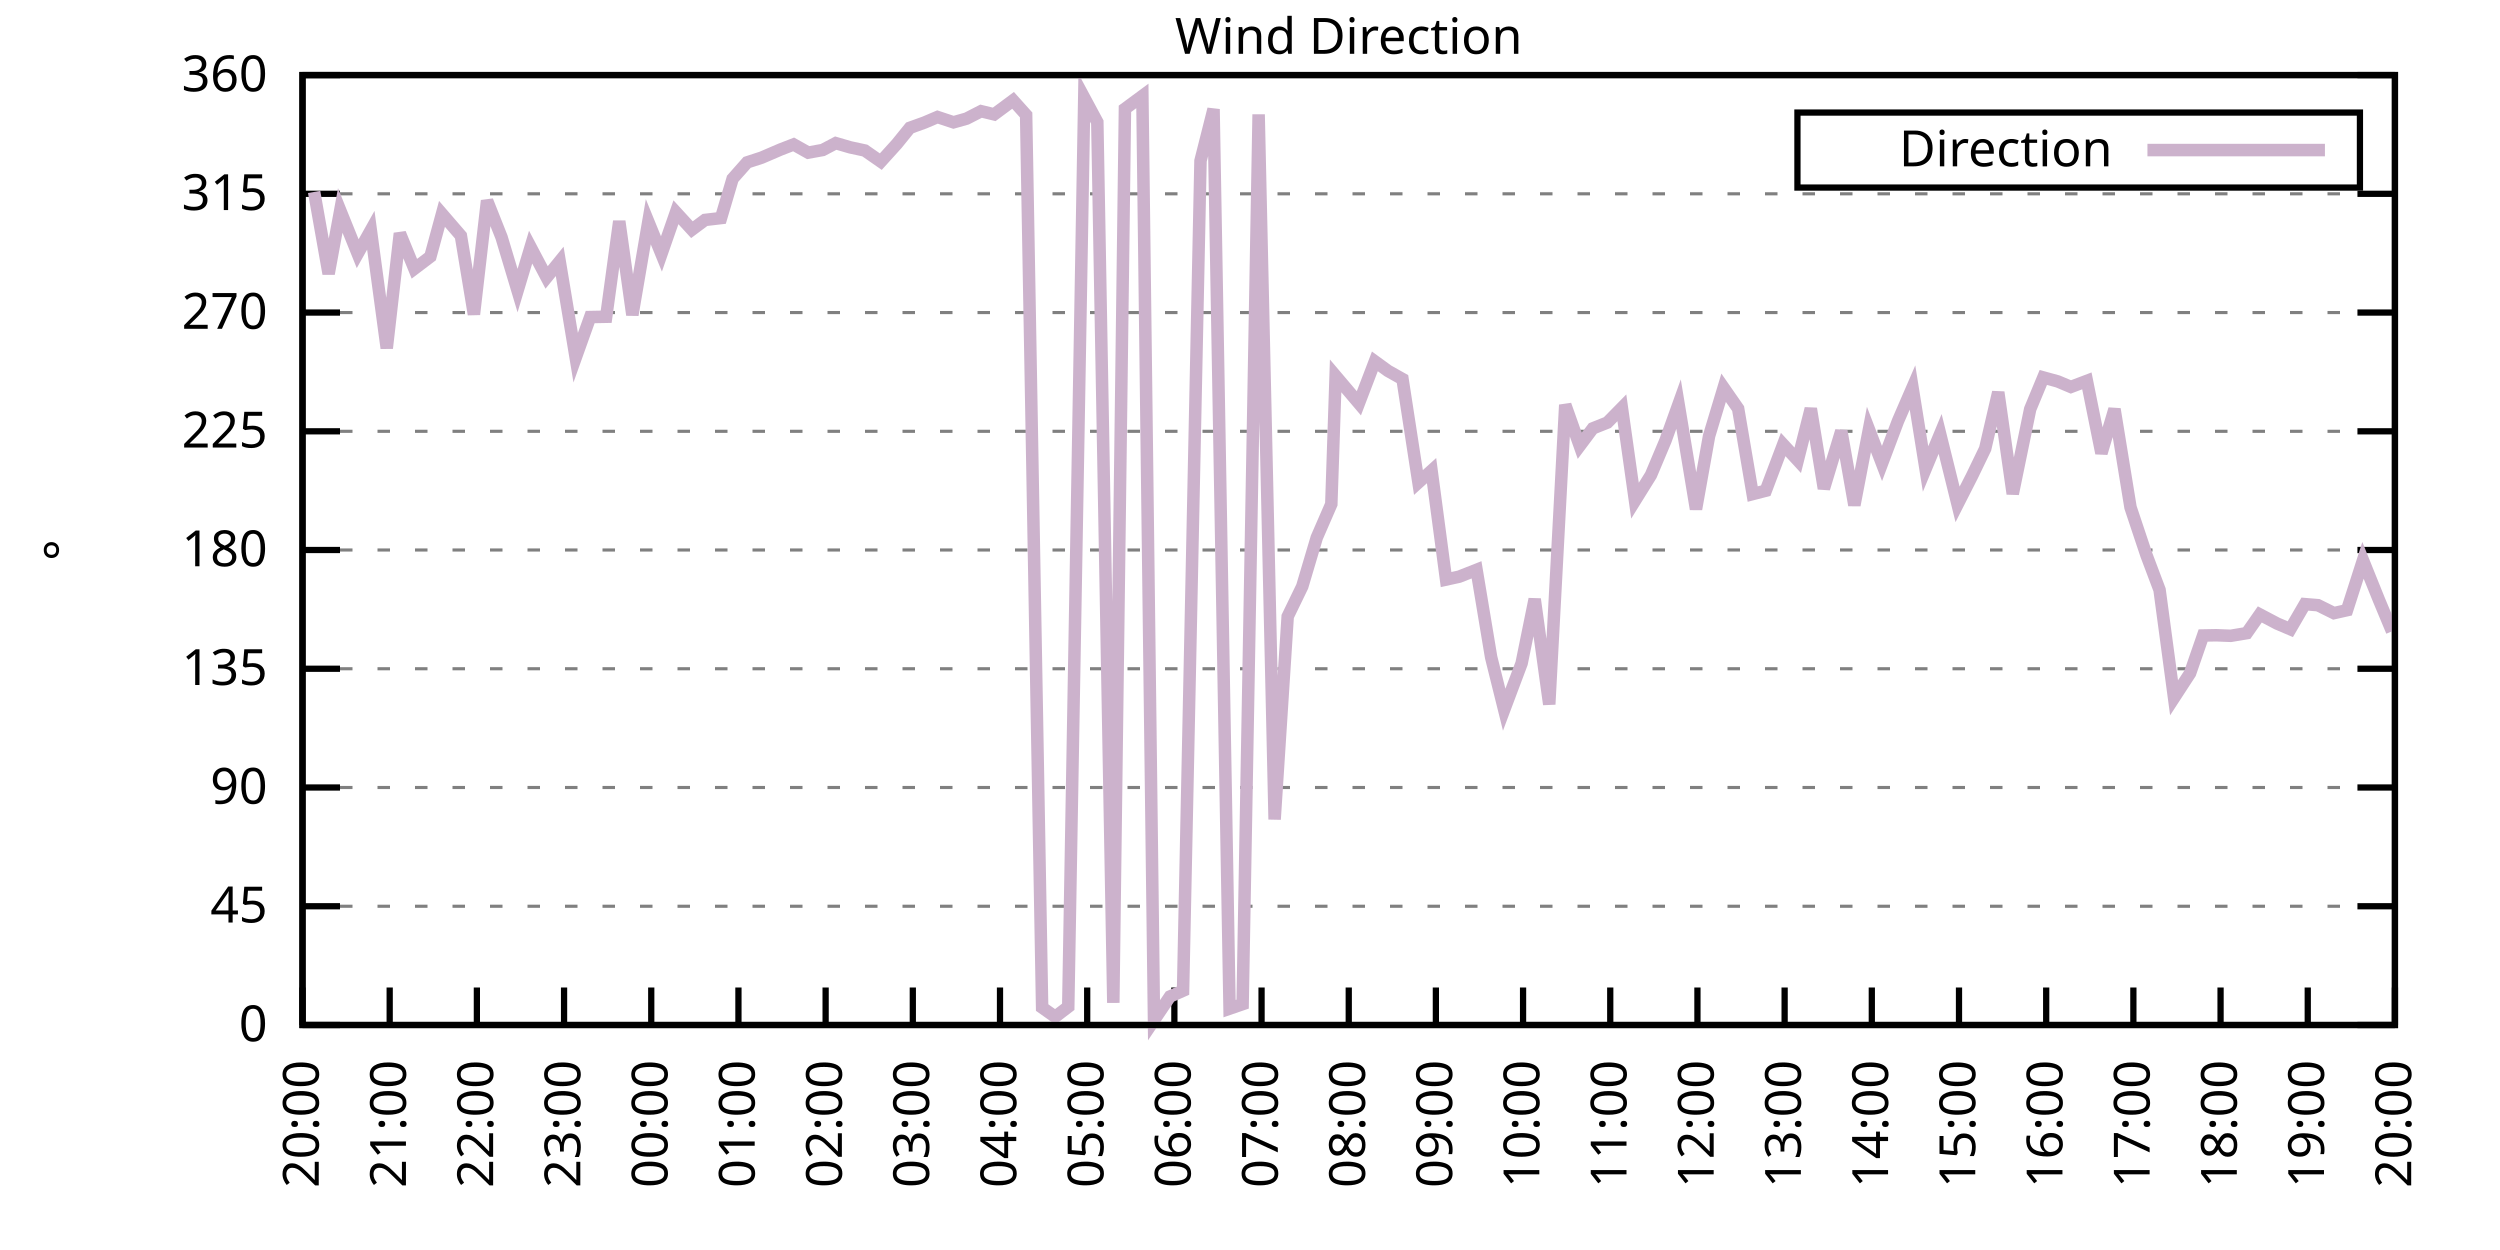
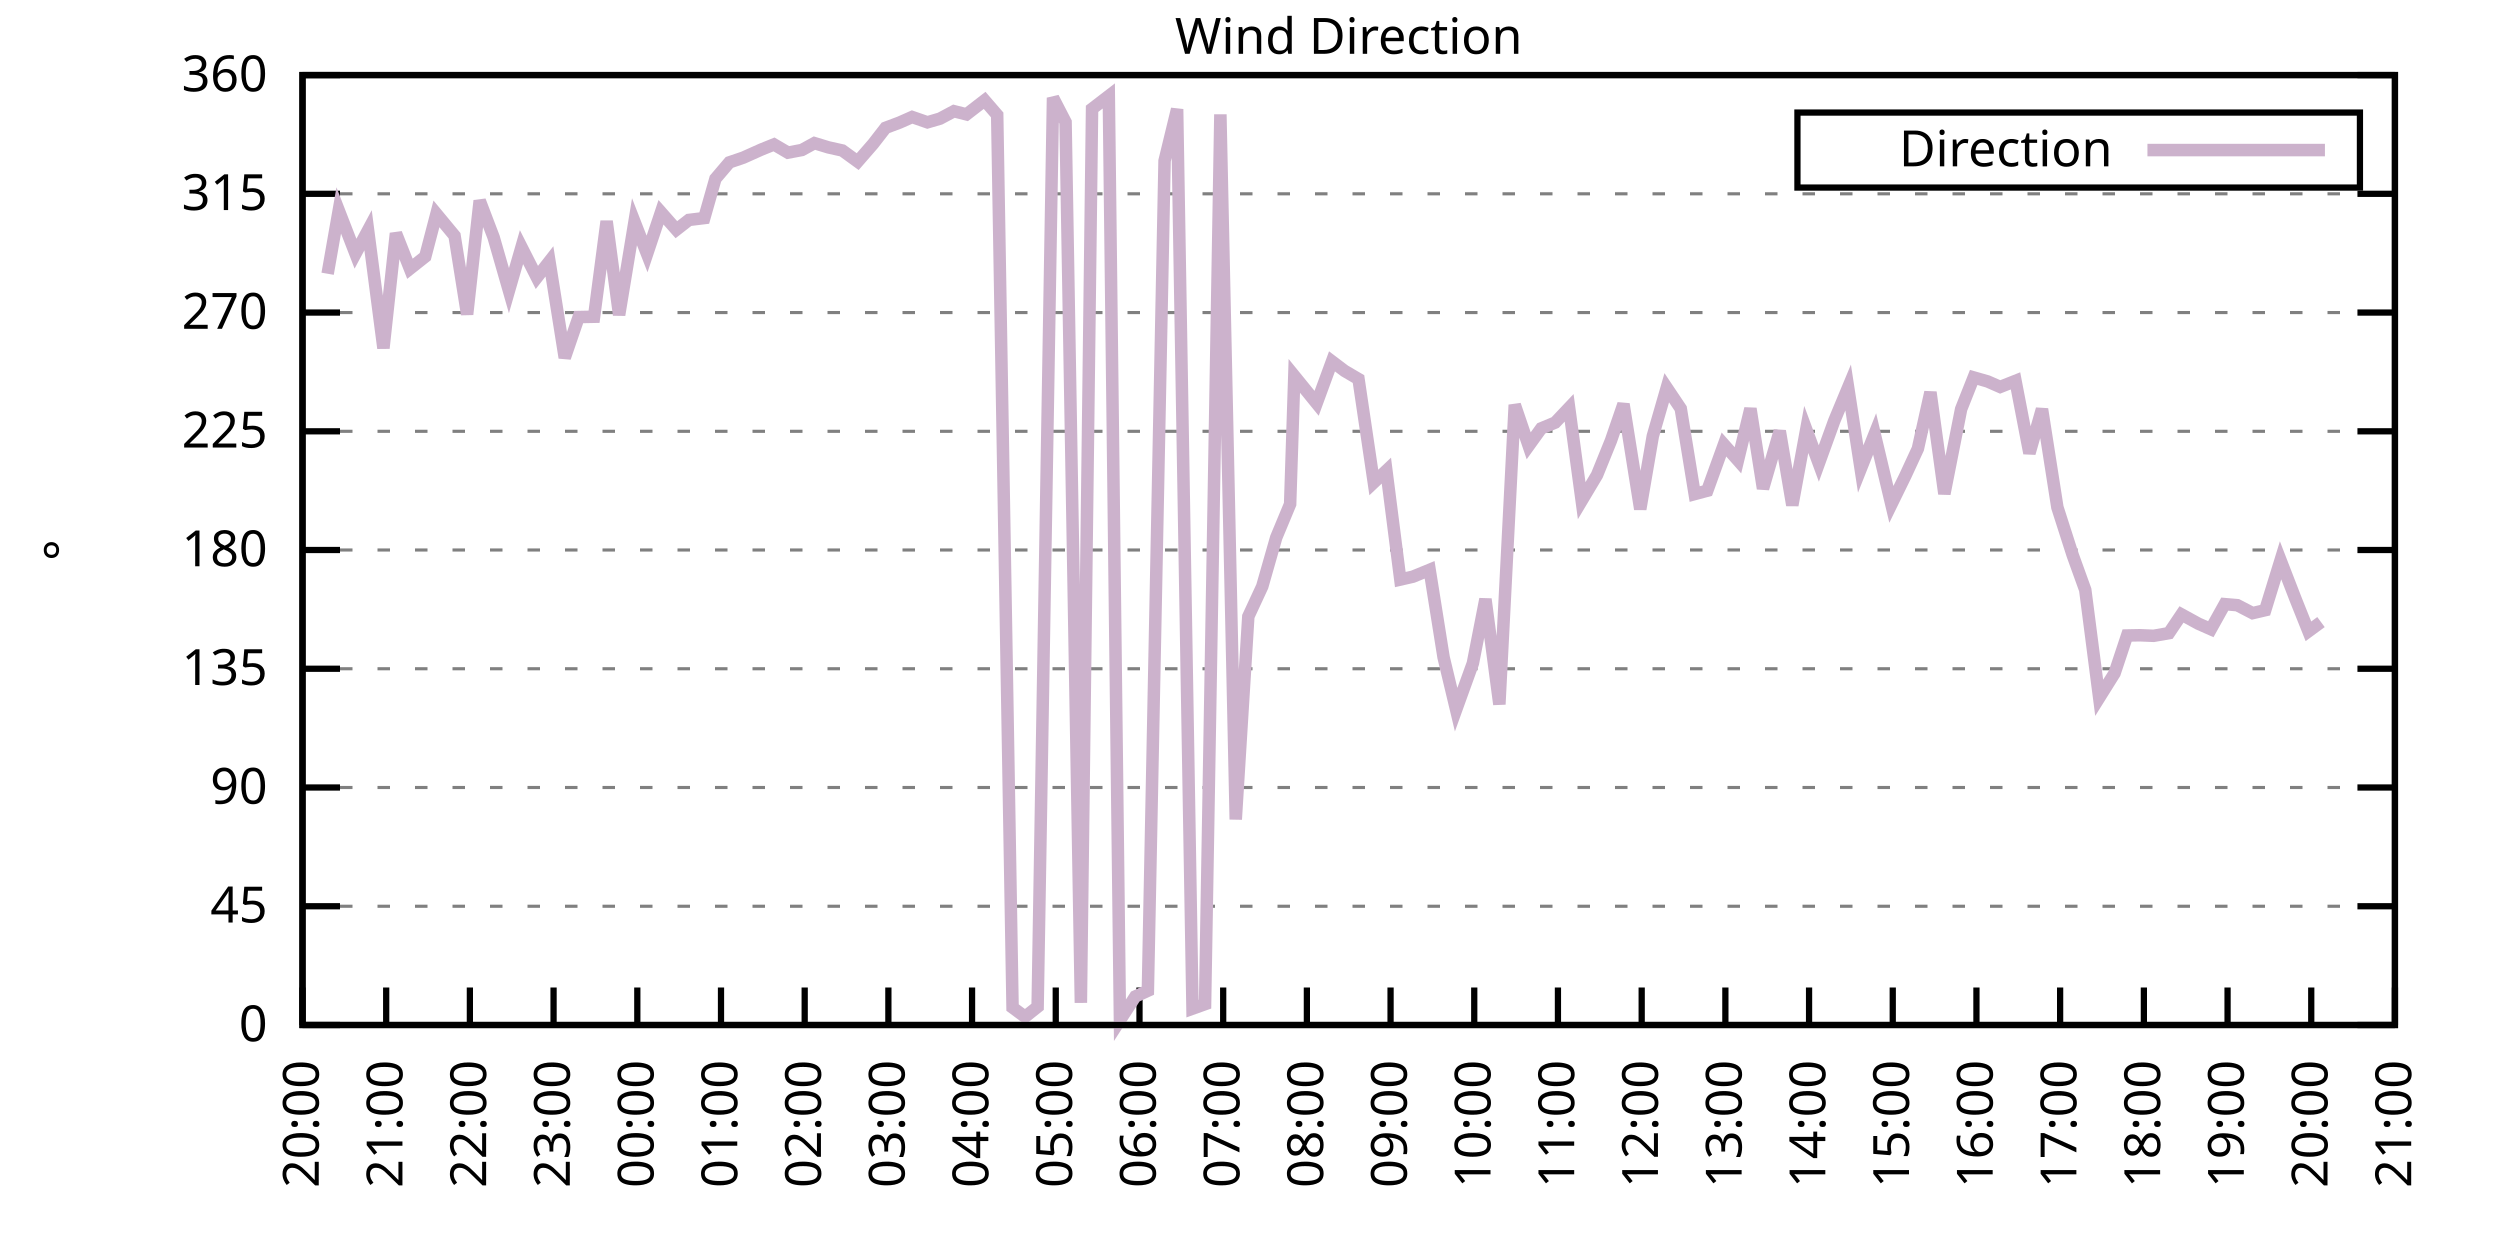
<svg xmlns="http://www.w3.org/2000/svg" xmlns:xlink="http://www.w3.org/1999/xlink" width="400" height="200" viewBox="0 0 400 200">
  <g id="gnuplot_canvas">
    <rect x="0" y="0" width="400" height="200" fill="none" />
    <defs>
      <circle id="gpDot" r="0.5" stroke-width="0.5" stroke="currentColor" />
      <path id="gpPt0" stroke-width="0.333" stroke="currentColor" d="M-1,0 h2 M0,-1 v2" />
      <path id="gpPt1" stroke-width="0.333" stroke="currentColor" d="M-1,-1 L1,1 M1,-1 L-1,1" />
      <path id="gpPt2" stroke-width="0.333" stroke="currentColor" d="M-1,0 L1,0 M0,-1 L0,1 M-1,-1 L1,1 M-1,1 L1,-1" />
      <rect id="gpPt3" stroke-width="0.333" stroke="currentColor" x="-1" y="-1" width="2" height="2" />
      <rect id="gpPt4" stroke-width="0.333" stroke="currentColor" fill="currentColor" x="-1" y="-1" width="2" height="2" />
      <circle id="gpPt5" stroke-width="0.333" stroke="currentColor" cx="0" cy="0" r="1" />
      <use xlink:href="#gpPt5" id="gpPt6" fill="currentColor" stroke="none" />
      <path id="gpPt7" stroke-width="0.333" stroke="currentColor" d="M0,-1.33 L-1.33,0.67 L1.33,0.67 z" />
      <use xlink:href="#gpPt7" id="gpPt8" fill="currentColor" stroke="none" />
      <use xlink:href="#gpPt7" id="gpPt9" stroke="currentColor" transform="rotate(180)" />
      <use xlink:href="#gpPt9" id="gpPt10" fill="currentColor" stroke="none" />
      <use xlink:href="#gpPt3" id="gpPt11" stroke="currentColor" transform="rotate(45)" />
      <use xlink:href="#gpPt11" id="gpPt12" fill="currentColor" stroke="none" />
      <path id="gpPt13" stroke-width="0.333" stroke="currentColor" d="M0,1.330 L1.265,0.411 L0.782,-1.067 L-0.782,-1.076 L-1.265,0.411 z" />
      <use xlink:href="#gpPt13" id="gpPt14" fill="currentColor" stroke="none" />
      <filter id="textbox" filterUnits="objectBoundingBox" x="0" y="0" height="1" width="1">
        <feFlood flood-color="white" flood-opacity="1" result="bgnd" />
        <feComposite in="SourceGraphic" in2="bgnd" operator="atop" />
      </filter>
      <filter id="greybox" filterUnits="objectBoundingBox" x="0" y="0" height="1" width="1">
        <feFlood flood-color="lightgrey" flood-opacity="1" result="grey" />
        <feComposite in="SourceGraphic" in2="grey" operator="atop" />
      </filter>
    </defs>
    <g fill="none" color="white" stroke="currentColor" stroke-width="1.00" stroke-linecap="butt" stroke-linejoin="miter">
</g>
    <g fill="none" color="black" stroke="currentColor" stroke-width="1.00" stroke-linecap="butt" stroke-linejoin="miter">
      <g stroke="none" shape-rendering="crispEdges">
        <polygon fill="rgb(255, 255, 255)" points="48.40,164.00 383.18,164.00 383.18,12.02 48.40,12.02 " />
      </g>
    </g>
    <g fill="none" color="black" stroke="currentColor" stroke-width="1.00" stroke-linecap="butt" stroke-linejoin="miter">
</g>
    <g fill="none" color="black" stroke="black" stroke-width="0.50" stroke-linecap="butt" stroke-linejoin="miter">
</g>
    <g fill="none" color="gray" stroke="currentColor" stroke-width="0.50" stroke-linecap="butt" stroke-linejoin="miter">
      <path stroke="gray" stroke-dasharray="2,4" class="gridline" d="M48.40,164.00 L383.19,164.00  " />
    </g>
    <g fill="none" color="gray" stroke="gray" stroke-width="1.00" stroke-linecap="butt" stroke-linejoin="miter">
</g>
    <g fill="none" color="black" stroke="currentColor" stroke-width="1.00" stroke-linecap="butt" stroke-linejoin="miter">
      <path stroke="black" d="M48.40,164.00 L54.40,164.00 M383.19,164.00 L377.19,164.00  " />
      <g transform="translate(42.80,166.60)" stroke="none" fill="black" font-family="Sans" font-size="8.00" text-anchor="end">
        <text>
          <tspan font-family="Sans"> 0</tspan>
        </text>
      </g>
    </g>
    <g fill="none" color="black" stroke="currentColor" stroke-width="1.00" stroke-linecap="butt" stroke-linejoin="miter">
</g>
    <g fill="none" color="black" stroke="black" stroke-width="0.50" stroke-linecap="butt" stroke-linejoin="miter">
</g>
    <g fill="none" color="gray" stroke="currentColor" stroke-width="0.50" stroke-linecap="butt" stroke-linejoin="miter">
      <path stroke="gray" stroke-dasharray="2,4" class="gridline" d="M48.40,145.00 L383.19,145.00  " />
    </g>
    <g fill="none" color="gray" stroke="gray" stroke-width="1.00" stroke-linecap="butt" stroke-linejoin="miter">
</g>
    <g fill="none" color="black" stroke="currentColor" stroke-width="1.00" stroke-linecap="butt" stroke-linejoin="miter">
      <path stroke="black" d="M48.40,145.00 L54.40,145.00 M383.19,145.00 L377.19,145.00  " />
      <g transform="translate(42.80,147.60)" stroke="none" fill="black" font-family="Sans" font-size="8.00" text-anchor="end">
        <text>
          <tspan font-family="Sans"> 45</tspan>
        </text>
      </g>
    </g>
    <g fill="none" color="black" stroke="currentColor" stroke-width="1.00" stroke-linecap="butt" stroke-linejoin="miter">
</g>
    <g fill="none" color="black" stroke="black" stroke-width="0.50" stroke-linecap="butt" stroke-linejoin="miter">
</g>
    <g fill="none" color="gray" stroke="currentColor" stroke-width="0.50" stroke-linecap="butt" stroke-linejoin="miter">
      <path stroke="gray" stroke-dasharray="2,4" class="gridline" d="M48.40,126.00 L383.19,126.00  " />
    </g>
    <g fill="none" color="gray" stroke="gray" stroke-width="1.00" stroke-linecap="butt" stroke-linejoin="miter">
</g>
    <g fill="none" color="black" stroke="currentColor" stroke-width="1.00" stroke-linecap="butt" stroke-linejoin="miter">
      <path stroke="black" d="M48.40,126.00 L54.40,126.00 M383.19,126.00 L377.19,126.00  " />
      <g transform="translate(42.80,128.60)" stroke="none" fill="black" font-family="Sans" font-size="8.00" text-anchor="end">
        <text>
          <tspan font-family="Sans"> 90</tspan>
        </text>
      </g>
    </g>
    <g fill="none" color="black" stroke="currentColor" stroke-width="1.00" stroke-linecap="butt" stroke-linejoin="miter">
</g>
    <g fill="none" color="black" stroke="black" stroke-width="0.50" stroke-linecap="butt" stroke-linejoin="miter">
</g>
    <g fill="none" color="gray" stroke="currentColor" stroke-width="0.50" stroke-linecap="butt" stroke-linejoin="miter">
      <path stroke="gray" stroke-dasharray="2,4" class="gridline" d="M48.40,107.00 L383.19,107.00  " />
    </g>
    <g fill="none" color="gray" stroke="gray" stroke-width="1.00" stroke-linecap="butt" stroke-linejoin="miter">
</g>
    <g fill="none" color="black" stroke="currentColor" stroke-width="1.00" stroke-linecap="butt" stroke-linejoin="miter">
      <path stroke="black" d="M48.40,107.00 L54.40,107.00 M383.19,107.00 L377.19,107.00  " />
      <g transform="translate(42.80,109.60)" stroke="none" fill="black" font-family="Sans" font-size="8.00" text-anchor="end">
        <text>
          <tspan font-family="Sans"> 135</tspan>
        </text>
      </g>
    </g>
    <g fill="none" color="black" stroke="currentColor" stroke-width="1.00" stroke-linecap="butt" stroke-linejoin="miter">
</g>
    <g fill="none" color="black" stroke="black" stroke-width="0.50" stroke-linecap="butt" stroke-linejoin="miter">
</g>
    <g fill="none" color="gray" stroke="currentColor" stroke-width="0.50" stroke-linecap="butt" stroke-linejoin="miter">
      <path stroke="gray" stroke-dasharray="2,4" class="gridline" d="M48.40,88.00 L383.19,88.00  " />
    </g>
    <g fill="none" color="gray" stroke="gray" stroke-width="1.00" stroke-linecap="butt" stroke-linejoin="miter">
</g>
    <g fill="none" color="black" stroke="currentColor" stroke-width="1.00" stroke-linecap="butt" stroke-linejoin="miter">
      <path stroke="black" d="M48.40,88.00 L54.40,88.00 M383.19,88.00 L377.19,88.00  " />
      <g transform="translate(42.80,90.60)" stroke="none" fill="black" font-family="Sans" font-size="8.00" text-anchor="end">
        <text>
          <tspan font-family="Sans"> 180</tspan>
        </text>
      </g>
    </g>
    <g fill="none" color="black" stroke="currentColor" stroke-width="1.00" stroke-linecap="butt" stroke-linejoin="miter">
</g>
    <g fill="none" color="black" stroke="black" stroke-width="0.50" stroke-linecap="butt" stroke-linejoin="miter">
</g>
    <g fill="none" color="gray" stroke="currentColor" stroke-width="0.50" stroke-linecap="butt" stroke-linejoin="miter">
      <path stroke="gray" stroke-dasharray="2,4" class="gridline" d="M48.40,69.01 L383.19,69.01  " />
    </g>
    <g fill="none" color="gray" stroke="gray" stroke-width="1.00" stroke-linecap="butt" stroke-linejoin="miter">
</g>
    <g fill="none" color="black" stroke="currentColor" stroke-width="1.00" stroke-linecap="butt" stroke-linejoin="miter">
      <path stroke="black" d="M48.40,69.01 L54.40,69.01 M383.19,69.01 L377.19,69.01  " />
      <g transform="translate(42.80,71.61)" stroke="none" fill="black" font-family="Sans" font-size="8.00" text-anchor="end">
        <text>
          <tspan font-family="Sans"> 225</tspan>
        </text>
      </g>
    </g>
    <g fill="none" color="black" stroke="currentColor" stroke-width="1.00" stroke-linecap="butt" stroke-linejoin="miter">
</g>
    <g fill="none" color="black" stroke="black" stroke-width="0.50" stroke-linecap="butt" stroke-linejoin="miter">
</g>
    <g fill="none" color="gray" stroke="currentColor" stroke-width="0.50" stroke-linecap="butt" stroke-linejoin="miter">
      <path stroke="gray" stroke-dasharray="2,4" class="gridline" d="M48.40,50.01 L383.19,50.01  " />
    </g>
    <g fill="none" color="gray" stroke="gray" stroke-width="1.00" stroke-linecap="butt" stroke-linejoin="miter">
</g>
    <g fill="none" color="black" stroke="currentColor" stroke-width="1.00" stroke-linecap="butt" stroke-linejoin="miter">
      <path stroke="black" d="M48.40,50.01 L54.40,50.01 M383.19,50.01 L377.19,50.01  " />
      <g transform="translate(42.80,52.61)" stroke="none" fill="black" font-family="Sans" font-size="8.00" text-anchor="end">
        <text>
          <tspan font-family="Sans"> 270</tspan>
        </text>
      </g>
    </g>
    <g fill="none" color="black" stroke="currentColor" stroke-width="1.00" stroke-linecap="butt" stroke-linejoin="miter">
</g>
    <g fill="none" color="black" stroke="black" stroke-width="0.50" stroke-linecap="butt" stroke-linejoin="miter">
</g>
    <g fill="none" color="gray" stroke="currentColor" stroke-width="0.50" stroke-linecap="butt" stroke-linejoin="miter">
      <path stroke="gray" stroke-dasharray="2,4" class="gridline" d="M48.40,31.01 L383.19,31.01  " />
    </g>
    <g fill="none" color="gray" stroke="gray" stroke-width="1.00" stroke-linecap="butt" stroke-linejoin="miter">
</g>
    <g fill="none" color="black" stroke="currentColor" stroke-width="1.00" stroke-linecap="butt" stroke-linejoin="miter">
      <path stroke="black" d="M48.40,31.01 L54.40,31.01 M383.19,31.01 L377.19,31.01  " />
      <g transform="translate(42.80,33.61)" stroke="none" fill="black" font-family="Sans" font-size="8.00" text-anchor="end">
        <text>
          <tspan font-family="Sans"> 315</tspan>
        </text>
      </g>
    </g>
    <g fill="none" color="black" stroke="currentColor" stroke-width="1.00" stroke-linecap="butt" stroke-linejoin="miter">
</g>
    <g fill="none" color="black" stroke="black" stroke-width="0.50" stroke-linecap="butt" stroke-linejoin="miter">
</g>
    <g fill="none" color="gray" stroke="currentColor" stroke-width="0.50" stroke-linecap="butt" stroke-linejoin="miter">
      <path stroke="gray" stroke-dasharray="2,4" class="gridline" d="M48.40,12.01 L383.19,12.01  " />
    </g>
    <g fill="none" color="gray" stroke="gray" stroke-width="1.00" stroke-linecap="butt" stroke-linejoin="miter">
</g>
    <g fill="none" color="black" stroke="currentColor" stroke-width="1.00" stroke-linecap="butt" stroke-linejoin="miter">
      <path stroke="black" d="M48.40,12.01 L54.40,12.01 M383.19,12.01 L377.19,12.01  " />
      <g transform="translate(42.80,14.61)" stroke="none" fill="black" font-family="Sans" font-size="8.00" text-anchor="end">
        <text>
          <tspan font-family="Sans"> 360</tspan>
        </text>
      </g>
    </g>
    <g fill="none" color="black" stroke="currentColor" stroke-width="1.00" stroke-linecap="butt" stroke-linejoin="miter">
      <path stroke="black" d="M48.40,164.00 L48.40,158.00  " />
      <g transform="translate(51.00,169.60) rotate(270.00)" stroke="none" fill="black" font-family="Sans" font-size="8.00" text-anchor="end">
        <text>
          <tspan font-family="Sans">20:00</tspan>
        </text>
      </g>
    </g>
    <g fill="none" color="black" stroke="currentColor" stroke-width="1.00" stroke-linecap="butt" stroke-linejoin="miter">
-       <path stroke="black" d="M62.35,164.00 L62.35,158.00  " />
-       <g transform="translate(64.95,169.60) rotate(270.00)" stroke="none" fill="black" font-family="Sans" font-size="8.00" text-anchor="end">
+       <path stroke="black" d="M61.79,164.00 L61.79,158.00  " />
+       <g transform="translate(64.39,169.60) rotate(270.00)" stroke="none" fill="black" font-family="Sans" font-size="8.00" text-anchor="end">
        <text>
          <tspan font-family="Sans">21:00</tspan>
        </text>
      </g>
    </g>
    <g fill="none" color="black" stroke="currentColor" stroke-width="1.00" stroke-linecap="butt" stroke-linejoin="miter">
-       <path stroke="black" d="M76.30,164.00 L76.30,158.00  " />
-       <g transform="translate(78.90,169.60) rotate(270.00)" stroke="none" fill="black" font-family="Sans" font-size="8.00" text-anchor="end">
+       <path stroke="black" d="M75.18,164.00 L75.18,158.00  " />
+       <g transform="translate(77.78,169.60) rotate(270.00)" stroke="none" fill="black" font-family="Sans" font-size="8.00" text-anchor="end">
        <text>
          <tspan font-family="Sans">22:00</tspan>
        </text>
      </g>
    </g>
    <g fill="none" color="black" stroke="currentColor" stroke-width="1.00" stroke-linecap="butt" stroke-linejoin="miter">
-       <path stroke="black" d="M90.25,164.00 L90.25,158.00  " />
-       <g transform="translate(92.85,169.60) rotate(270.00)" stroke="none" fill="black" font-family="Sans" font-size="8.00" text-anchor="end">
+       <path stroke="black" d="M88.57,164.00 L88.57,158.00  " />
+       <g transform="translate(91.17,169.60) rotate(270.00)" stroke="none" fill="black" font-family="Sans" font-size="8.00" text-anchor="end">
        <text>
          <tspan font-family="Sans">23:00</tspan>
        </text>
      </g>
    </g>
    <g fill="none" color="black" stroke="currentColor" stroke-width="1.00" stroke-linecap="butt" stroke-linejoin="miter">
-       <path stroke="black" d="M104.20,164.00 L104.20,158.00  " />
-       <g transform="translate(106.80,169.60) rotate(270.00)" stroke="none" fill="black" font-family="Sans" font-size="8.00" text-anchor="end">
+       <path stroke="black" d="M101.97,164.00 L101.97,158.00  " />
+       <g transform="translate(104.57,169.60) rotate(270.00)" stroke="none" fill="black" font-family="Sans" font-size="8.00" text-anchor="end">
        <text>
          <tspan font-family="Sans">00:00</tspan>
        </text>
      </g>
    </g>
    <g fill="none" color="black" stroke="currentColor" stroke-width="1.00" stroke-linecap="butt" stroke-linejoin="miter">
-       <path stroke="black" d="M118.15,164.00 L118.15,158.00  " />
-       <g transform="translate(120.75,169.60) rotate(270.00)" stroke="none" fill="black" font-family="Sans" font-size="8.00" text-anchor="end">
+       <path stroke="black" d="M115.36,164.00 L115.36,158.00  " />
+       <g transform="translate(117.96,169.60) rotate(270.00)" stroke="none" fill="black" font-family="Sans" font-size="8.00" text-anchor="end">
        <text>
          <tspan font-family="Sans">01:00</tspan>
        </text>
      </g>
    </g>
    <g fill="none" color="black" stroke="currentColor" stroke-width="1.00" stroke-linecap="butt" stroke-linejoin="miter">
-       <path stroke="black" d="M132.10,164.00 L132.10,158.00  " />
-       <g transform="translate(134.70,169.60) rotate(270.00)" stroke="none" fill="black" font-family="Sans" font-size="8.00" text-anchor="end">
+       <path stroke="black" d="M128.75,164.00 L128.75,158.00  " />
+       <g transform="translate(131.35,169.60) rotate(270.00)" stroke="none" fill="black" font-family="Sans" font-size="8.00" text-anchor="end">
        <text>
          <tspan font-family="Sans">02:00</tspan>
        </text>
      </g>
    </g>
    <g fill="none" color="black" stroke="currentColor" stroke-width="1.00" stroke-linecap="butt" stroke-linejoin="miter">
-       <path stroke="black" d="M146.05,164.00 L146.05,158.00  " />
-       <g transform="translate(148.65,169.60) rotate(270.00)" stroke="none" fill="black" font-family="Sans" font-size="8.00" text-anchor="end">
+       <path stroke="black" d="M142.14,164.00 L142.14,158.00  " />
+       <g transform="translate(144.74,169.60) rotate(270.00)" stroke="none" fill="black" font-family="Sans" font-size="8.00" text-anchor="end">
        <text>
          <tspan font-family="Sans">03:00</tspan>
        </text>
      </g>
    </g>
    <g fill="none" color="black" stroke="currentColor" stroke-width="1.00" stroke-linecap="butt" stroke-linejoin="miter">
-       <path stroke="black" d="M160.00,164.00 L160.00,158.00  " />
-       <g transform="translate(162.60,169.60) rotate(270.00)" stroke="none" fill="black" font-family="Sans" font-size="8.00" text-anchor="end">
+       <path stroke="black" d="M155.53,164.00 L155.53,158.00  " />
+       <g transform="translate(158.13,169.60) rotate(270.00)" stroke="none" fill="black" font-family="Sans" font-size="8.00" text-anchor="end">
        <text>
          <tspan font-family="Sans">04:00</tspan>
        </text>
      </g>
    </g>
    <g fill="none" color="black" stroke="currentColor" stroke-width="1.00" stroke-linecap="butt" stroke-linejoin="miter">
-       <path stroke="black" d="M173.95,164.00 L173.95,158.00  " />
-       <g transform="translate(176.55,169.60) rotate(270.00)" stroke="none" fill="black" font-family="Sans" font-size="8.00" text-anchor="end">
+       <path stroke="black" d="M168.92,164.00 L168.92,158.00  " />
+       <g transform="translate(171.52,169.60) rotate(270.00)" stroke="none" fill="black" font-family="Sans" font-size="8.00" text-anchor="end">
        <text>
          <tspan font-family="Sans">05:00</tspan>
        </text>
      </g>
    </g>
    <g fill="none" color="black" stroke="currentColor" stroke-width="1.00" stroke-linecap="butt" stroke-linejoin="miter">
-       <path stroke="black" d="M187.90,164.00 L187.90,158.00  " />
-       <g transform="translate(190.50,169.60) rotate(270.00)" stroke="none" fill="black" font-family="Sans" font-size="8.00" text-anchor="end">
+       <path stroke="black" d="M182.32,164.00 L182.32,158.00  " />
+       <g transform="translate(184.92,169.60) rotate(270.00)" stroke="none" fill="black" font-family="Sans" font-size="8.00" text-anchor="end">
        <text>
          <tspan font-family="Sans">06:00</tspan>
        </text>
      </g>
    </g>
    <g fill="none" color="black" stroke="currentColor" stroke-width="1.00" stroke-linecap="butt" stroke-linejoin="miter">
-       <path stroke="black" d="M201.85,164.00 L201.85,158.00  " />
-       <g transform="translate(204.45,169.60) rotate(270.00)" stroke="none" fill="black" font-family="Sans" font-size="8.00" text-anchor="end">
+       <path stroke="black" d="M195.71,164.00 L195.71,158.00  " />
+       <g transform="translate(198.31,169.60) rotate(270.00)" stroke="none" fill="black" font-family="Sans" font-size="8.00" text-anchor="end">
        <text>
          <tspan font-family="Sans">07:00</tspan>
        </text>
      </g>
    </g>
    <g fill="none" color="black" stroke="currentColor" stroke-width="1.00" stroke-linecap="butt" stroke-linejoin="miter">
-       <path stroke="black" d="M215.80,164.00 L215.80,158.00  " />
-       <g transform="translate(218.40,169.60) rotate(270.00)" stroke="none" fill="black" font-family="Sans" font-size="8.00" text-anchor="end">
+       <path stroke="black" d="M209.10,164.00 L209.10,158.00  " />
+       <g transform="translate(211.70,169.60) rotate(270.00)" stroke="none" fill="black" font-family="Sans" font-size="8.00" text-anchor="end">
        <text>
          <tspan font-family="Sans">08:00</tspan>
        </text>
      </g>
    </g>
    <g fill="none" color="black" stroke="currentColor" stroke-width="1.00" stroke-linecap="butt" stroke-linejoin="miter">
-       <path stroke="black" d="M229.74,164.00 L229.74,158.00  " />
-       <g transform="translate(232.34,169.60) rotate(270.00)" stroke="none" fill="black" font-family="Sans" font-size="8.00" text-anchor="end">
+       <path stroke="black" d="M222.49,164.00 L222.49,158.00  " />
+       <g transform="translate(225.09,169.60) rotate(270.00)" stroke="none" fill="black" font-family="Sans" font-size="8.00" text-anchor="end">
        <text>
          <tspan font-family="Sans">09:00</tspan>
        </text>
      </g>
    </g>
    <g fill="none" color="black" stroke="currentColor" stroke-width="1.00" stroke-linecap="butt" stroke-linejoin="miter">
-       <path stroke="black" d="M243.69,164.00 L243.69,158.00  " />
-       <g transform="translate(246.29,169.60) rotate(270.00)" stroke="none" fill="black" font-family="Sans" font-size="8.00" text-anchor="end">
+       <path stroke="black" d="M235.88,164.00 L235.88,158.00  " />
+       <g transform="translate(238.48,169.60) rotate(270.00)" stroke="none" fill="black" font-family="Sans" font-size="8.00" text-anchor="end">
        <text>
          <tspan font-family="Sans">10:00</tspan>
        </text>
      </g>
    </g>
    <g fill="none" color="black" stroke="currentColor" stroke-width="1.00" stroke-linecap="butt" stroke-linejoin="miter">
-       <path stroke="black" d="M257.64,164.00 L257.64,158.00  " />
-       <g transform="translate(260.24,169.60) rotate(270.00)" stroke="none" fill="black" font-family="Sans" font-size="8.00" text-anchor="end">
+       <path stroke="black" d="M249.27,164.00 L249.27,158.00  " />
+       <g transform="translate(251.87,169.60) rotate(270.00)" stroke="none" fill="black" font-family="Sans" font-size="8.00" text-anchor="end">
        <text>
          <tspan font-family="Sans">11:00</tspan>
        </text>
      </g>
    </g>
    <g fill="none" color="black" stroke="currentColor" stroke-width="1.00" stroke-linecap="butt" stroke-linejoin="miter">
-       <path stroke="black" d="M271.59,164.00 L271.59,158.00  " />
-       <g transform="translate(274.19,169.60) rotate(270.00)" stroke="none" fill="black" font-family="Sans" font-size="8.00" text-anchor="end">
+       <path stroke="black" d="M262.67,164.00 L262.67,158.00  " />
+       <g transform="translate(265.27,169.60) rotate(270.00)" stroke="none" fill="black" font-family="Sans" font-size="8.00" text-anchor="end">
        <text>
          <tspan font-family="Sans">12:00</tspan>
        </text>
      </g>
    </g>
    <g fill="none" color="black" stroke="currentColor" stroke-width="1.00" stroke-linecap="butt" stroke-linejoin="miter">
-       <path stroke="black" d="M285.54,164.00 L285.54,158.00  " />
-       <g transform="translate(288.14,169.60) rotate(270.00)" stroke="none" fill="black" font-family="Sans" font-size="8.00" text-anchor="end">
+       <path stroke="black" d="M276.06,164.00 L276.06,158.00  " />
+       <g transform="translate(278.66,169.60) rotate(270.00)" stroke="none" fill="black" font-family="Sans" font-size="8.00" text-anchor="end">
        <text>
          <tspan font-family="Sans">13:00</tspan>
        </text>
      </g>
    </g>
    <g fill="none" color="black" stroke="currentColor" stroke-width="1.00" stroke-linecap="butt" stroke-linejoin="miter">
-       <path stroke="black" d="M299.49,164.00 L299.49,158.00  " />
-       <g transform="translate(302.09,169.60) rotate(270.00)" stroke="none" fill="black" font-family="Sans" font-size="8.00" text-anchor="end">
+       <path stroke="black" d="M289.45,164.00 L289.45,158.00  " />
+       <g transform="translate(292.05,169.60) rotate(270.00)" stroke="none" fill="black" font-family="Sans" font-size="8.00" text-anchor="end">
        <text>
          <tspan font-family="Sans">14:00</tspan>
        </text>
      </g>
    </g>
    <g fill="none" color="black" stroke="currentColor" stroke-width="1.00" stroke-linecap="butt" stroke-linejoin="miter">
-       <path stroke="black" d="M313.44,164.00 L313.44,158.00  " />
-       <g transform="translate(316.04,169.60) rotate(270.00)" stroke="none" fill="black" font-family="Sans" font-size="8.00" text-anchor="end">
+       <path stroke="black" d="M302.84,164.00 L302.84,158.00  " />
+       <g transform="translate(305.44,169.60) rotate(270.00)" stroke="none" fill="black" font-family="Sans" font-size="8.00" text-anchor="end">
        <text>
          <tspan font-family="Sans">15:00</tspan>
        </text>
      </g>
    </g>
    <g fill="none" color="black" stroke="currentColor" stroke-width="1.00" stroke-linecap="butt" stroke-linejoin="miter">
-       <path stroke="black" d="M327.39,164.00 L327.39,158.00  " />
-       <g transform="translate(329.99,169.60) rotate(270.00)" stroke="none" fill="black" font-family="Sans" font-size="8.00" text-anchor="end">
+       <path stroke="black" d="M316.23,164.00 L316.23,158.00  " />
+       <g transform="translate(318.83,169.60) rotate(270.00)" stroke="none" fill="black" font-family="Sans" font-size="8.00" text-anchor="end">
        <text>
          <tspan font-family="Sans">16:00</tspan>
        </text>
      </g>
    </g>
    <g fill="none" color="black" stroke="currentColor" stroke-width="1.00" stroke-linecap="butt" stroke-linejoin="miter">
-       <path stroke="black" d="M341.34,164.00 L341.34,158.00  " />
-       <g transform="translate(343.94,169.60) rotate(270.00)" stroke="none" fill="black" font-family="Sans" font-size="8.00" text-anchor="end">
+       <path stroke="black" d="M329.62,164.00 L329.62,158.00  " />
+       <g transform="translate(332.22,169.60) rotate(270.00)" stroke="none" fill="black" font-family="Sans" font-size="8.00" text-anchor="end">
        <text>
          <tspan font-family="Sans">17:00</tspan>
        </text>
      </g>
    </g>
    <g fill="none" color="black" stroke="currentColor" stroke-width="1.00" stroke-linecap="butt" stroke-linejoin="miter">
-       <path stroke="black" d="M355.29,164.00 L355.29,158.00  " />
-       <g transform="translate(357.89,169.60) rotate(270.00)" stroke="none" fill="black" font-family="Sans" font-size="8.00" text-anchor="end">
+       <path stroke="black" d="M343.02,164.00 L343.02,158.00  " />
+       <g transform="translate(345.62,169.60) rotate(270.00)" stroke="none" fill="black" font-family="Sans" font-size="8.00" text-anchor="end">
        <text>
          <tspan font-family="Sans">18:00</tspan>
        </text>
      </g>
    </g>
    <g fill="none" color="black" stroke="currentColor" stroke-width="1.00" stroke-linecap="butt" stroke-linejoin="miter">
-       <path stroke="black" d="M369.24,164.00 L369.24,158.00  " />
-       <g transform="translate(371.84,169.60) rotate(270.00)" stroke="none" fill="black" font-family="Sans" font-size="8.00" text-anchor="end">
+       <path stroke="black" d="M356.41,164.00 L356.41,158.00  " />
+       <g transform="translate(359.01,169.60) rotate(270.00)" stroke="none" fill="black" font-family="Sans" font-size="8.00" text-anchor="end">
        <text>
          <tspan font-family="Sans">19:00</tspan>
+         </text>
+       </g>
+     </g>
+     <g fill="none" color="black" stroke="currentColor" stroke-width="1.00" stroke-linecap="butt" stroke-linejoin="miter">
+       <path stroke="black" d="M369.80,164.00 L369.80,158.00  " />
+       <g transform="translate(372.40,169.60) rotate(270.00)" stroke="none" fill="black" font-family="Sans" font-size="8.00" text-anchor="end">
+         <text>
+           <tspan font-family="Sans">20:00</tspan>
        </text>
      </g>
    </g>
    <g fill="none" color="black" stroke="currentColor" stroke-width="1.00" stroke-linecap="butt" stroke-linejoin="miter">
      <path stroke="black" d="M383.19,164.00 L383.19,158.00  " />
      <g transform="translate(385.79,169.60) rotate(270.00)" stroke="none" fill="black" font-family="Sans" font-size="8.00" text-anchor="end">
        <text>
-           <tspan font-family="Sans">20:00</tspan>
+           <tspan font-family="Sans">21:00</tspan>
        </text>
      </g>
    </g>
    <g fill="none" color="black" stroke="currentColor" stroke-width="1.00" stroke-linecap="butt" stroke-linejoin="miter">
</g>
    <g fill="none" color="black" stroke="currentColor" stroke-width="1.00" stroke-linecap="butt" stroke-linejoin="miter">
      <path stroke="black" d="M48.40,12.01 L48.40,164.00 L383.19,164.00 L383.19,12.01 L48.40,12.01 Z  " />
    </g>
    <g fill="none" color="black" stroke="currentColor" stroke-width="1.00" stroke-linecap="butt" stroke-linejoin="miter">
</g>
    <g fill="none" color="black" stroke="currentColor" stroke-width="1.00" stroke-linecap="butt" stroke-linejoin="miter">
      <path stroke="black" d="M287.59,30.01 L287.59,18.01 L377.59,18.01 L377.59,30.01 L287.59,30.01 Z  " />
    </g>
    <g id="Wind_direction_plot_1">
      <g fill="none" color="white" stroke="black" stroke-width="2.00" stroke-linecap="butt" stroke-linejoin="miter">
</g>
      <g fill="none" color="black" stroke="currentColor" stroke-width="2.00" stroke-linecap="butt" stroke-linejoin="miter">
        <g transform="translate(337.99,26.61)" stroke="none" fill="black" font-family="Sans" font-size="8.00" text-anchor="end">
          <text>
            <tspan font-family="Sans">Direction</tspan>
          </text>
        </g>
      </g>
      <g fill="none" color="black" stroke="currentColor" stroke-width="2.00" stroke-linecap="butt" stroke-linejoin="miter">
-         <path stroke="rgb(204, 178, 204)" d="M343.59,24.01 L371.99,24.01 M50.26,30.71 L52.58,43.80 L54.44,33.67 L57.23,40.59 L59.33,36.84 L61.88,55.71   L63.98,37.34 L66.30,43.00 L68.86,41.06 L70.72,34.22 L73.74,37.72 L75.83,50.30 L77.93,32.11 L80.25,37.97   L82.81,46.50 L84.90,39.54 L87.46,44.39 L89.55,41.82 L92.11,57.23 L94.43,50.73 L96.99,50.68 L99.08,35.40   L101.18,50.39 L103.73,35.48 L105.83,40.63 L108.15,33.96 L110.71,36.75 L112.80,35.19 L115.36,34.89 L117.22,28.60   L119.54,25.98 L121.87,25.22 L124.89,23.92 L126.98,23.11 L129.31,24.42 L131.63,24.00 L133.72,22.90 L136.05,23.58   L138.37,24.08 L140.93,25.86 L143.49,23.03 L145.58,20.45 L147.91,19.61 L150.00,18.72 L152.56,19.57 L154.65,18.98   L156.97,17.79 L159.07,18.30 L162.09,16.06 L164.18,18.39 L166.74,161.21 L168.83,162.69 L170.92,161.09 L173.48,15.64   L175.57,19.53 L178.13,160.45 L179.99,17.41 L182.78,15.35 L184.64,163.24 L187.20,159.44 L189.29,158.51 L192.08,25.73   L194.17,17.46 L196.73,161.38 L198.82,160.66 L201.38,18.30 L203.94,131.11 L206.03,98.64 L208.36,93.83 L210.68,86.02   L213.01,80.66 L213.70,60.14 L217.42,64.53 L219.98,57.82 L222.07,59.34 L224.40,60.65 L226.95,77.20 L229.05,75.30   L231.37,92.73 L233.46,92.27 L236.25,91.17 L238.58,105.15 L240.67,113.55 L243.46,106.12 L245.55,95.86 L247.88,112.70   L250.44,64.78 L252.76,71.33 L254.85,68.54 L257.18,67.61 L259.50,65.25 L261.60,80.11 L264.15,76.01 L266.48,70.48   L268.57,64.66 L271.36,81.46 L273.45,69.77 L275.78,62.04 L278.10,65.38 L280.43,79.05 L282.52,78.51 L285.31,71.12   L287.64,73.65 L289.73,65.38 L291.82,78.17 L294.61,68.96 L296.70,80.83 L299.03,68.71 L301.12,74.16 L303.68,67.36   L306.00,62.00 L308.09,75.04 L310.42,69.43 L313.21,80.70 L315.53,76.14 L317.63,71.79 L319.72,62.76 L322.04,79.01   L324.83,65.46 L326.93,60.39 L329.25,61.03 L331.34,61.91 L333.90,60.94 L336.23,72.51 L338.32,65.46 L340.88,81.17   L343.43,88.81 L345.53,94.38 L347.85,111.65 L350.41,107.72 L352.50,101.68 L354.59,101.64 L356.92,101.73 L359.48,101.30   L361.57,98.31 L364.36,99.78 L366.45,100.67 L368.78,96.66 L370.87,96.83 L373.43,98.10 L375.52,97.63 L378.08,89.65   L380.63,95.98 L382.73,101.01  " />
+         <path stroke="rgb(204, 178, 204)" d="M343.59,24.01 L371.99,24.01 M52.42,43.80 L54.20,33.67 L56.88,40.59 L58.89,36.84 L61.35,55.71 L63.35,37.34   L65.59,43.00 L68.04,41.06 L69.83,34.22 L72.73,37.72 L74.74,50.30 L76.75,32.11 L78.98,37.97 L81.43,46.50   L83.44,39.54 L85.90,44.39 L87.91,41.82 L90.36,57.23 L92.59,50.73 L95.05,50.68 L97.06,35.40 L99.06,50.39   L101.52,35.48 L103.53,40.63 L105.76,33.96 L108.22,36.75 L110.22,35.19 L112.68,34.89 L114.47,28.60 L116.70,25.98   L118.93,25.22 L121.83,23.92 L123.84,23.11 L126.07,24.42 L128.30,24.00 L130.31,22.90 L132.54,23.58 L134.78,24.08   L137.23,25.86 L139.69,23.03 L141.69,20.45 L143.93,19.61 L145.94,18.72 L148.39,19.57 L150.40,18.98 L152.63,17.79   L154.64,18.30 L157.54,16.06 L159.55,18.39 L162.01,161.21 L164.01,162.69 L166.02,161.09 L168.48,15.64 L170.49,19.53   L172.94,160.45 L174.73,17.41 L177.41,15.35 L179.19,163.24 L181.65,159.44 L183.66,158.51 L186.33,25.73 L188.34,17.46   L190.80,161.38 L192.81,160.66 L195.26,18.30 L197.72,131.11 L199.73,98.64 L201.96,93.83 L204.19,86.02 L206.42,80.66   L207.09,60.14 L210.66,64.53 L213.12,57.82 L215.13,59.34 L217.36,60.65 L219.81,77.20 L221.82,75.30 L224.05,92.73   L226.06,92.27 L228.74,91.17 L230.97,105.15 L232.98,113.55 L235.66,106.12 L237.67,95.86 L239.90,112.70 L242.36,64.78   L244.59,71.33 L246.60,68.54 L248.83,67.61 L251.06,65.25 L253.07,80.11 L255.52,76.01 L257.76,70.48 L259.76,64.66   L262.44,81.46 L264.45,69.77 L266.68,62.04 L268.92,65.38 L271.15,79.05 L273.16,78.51 L275.83,71.12 L278.07,73.65   L280.07,65.38 L282.08,78.17 L284.76,68.96 L286.77,80.83 L289.00,68.71 L291.01,74.16 L293.47,67.36 L295.70,62.00   L297.71,75.04 L299.94,69.43 L302.62,80.70 L304.85,76.14 L306.86,71.79 L308.87,62.76 L311.10,79.01 L313.78,65.46   L315.79,60.39 L318.02,61.03 L320.03,61.91 L322.48,60.94 L324.71,72.51 L326.72,65.46 L329.18,81.17 L331.63,88.81   L333.64,94.38 L335.87,111.65 L338.33,107.72 L340.34,101.68 L342.35,101.64 L344.58,101.73 L347.03,101.30 L349.04,98.31   L351.72,99.78 L353.73,100.67 L355.96,96.66 L357.97,96.83 L360.42,98.10 L362.43,97.63 L364.89,89.65 L367.34,95.98   L369.35,101.01 L371.36,99.53  " />
      </g>
    </g>
    <g fill="none" color="black" stroke="currentColor" stroke-width="2.00" stroke-linecap="butt" stroke-linejoin="miter">
</g>
    <g fill="none" color="black" stroke="black" stroke-width="1.00" stroke-linecap="butt" stroke-linejoin="miter">
</g>
    <g fill="none" color="black" stroke="currentColor" stroke-width="1.00" stroke-linecap="butt" stroke-linejoin="miter">
      <path stroke="black" d="M48.40,12.01 L48.40,164.00 L383.19,164.00 L383.19,12.01 L48.40,12.01 Z  " />
      <g transform="translate(12.80,88.01) rotate(270.00)" stroke="none" fill="black" font-family="Sans" font-size="8.00" text-anchor="middle">
        <text>
          <tspan font-family="Sans">°</tspan>
        </text>
      </g>
    </g>
    <g fill="none" color="black" stroke="currentColor" stroke-width="1.00" stroke-linecap="butt" stroke-linejoin="miter">
</g>
    <g fill="none" color="black" stroke="currentColor" stroke-width="1.00" stroke-linecap="butt" stroke-linejoin="miter">
      <g transform="translate(215.79,8.61)" stroke="none" fill="black" font-family="Sans" font-size="8.00" text-anchor="middle">
        <text>
          <tspan font-family="Sans">Wind Direction</tspan>
        </text>
      </g>
    </g>
    <g fill="none" color="black" stroke="currentColor" stroke-width="1.00" stroke-linecap="butt" stroke-linejoin="miter">
</g>
  </g>
</svg>
